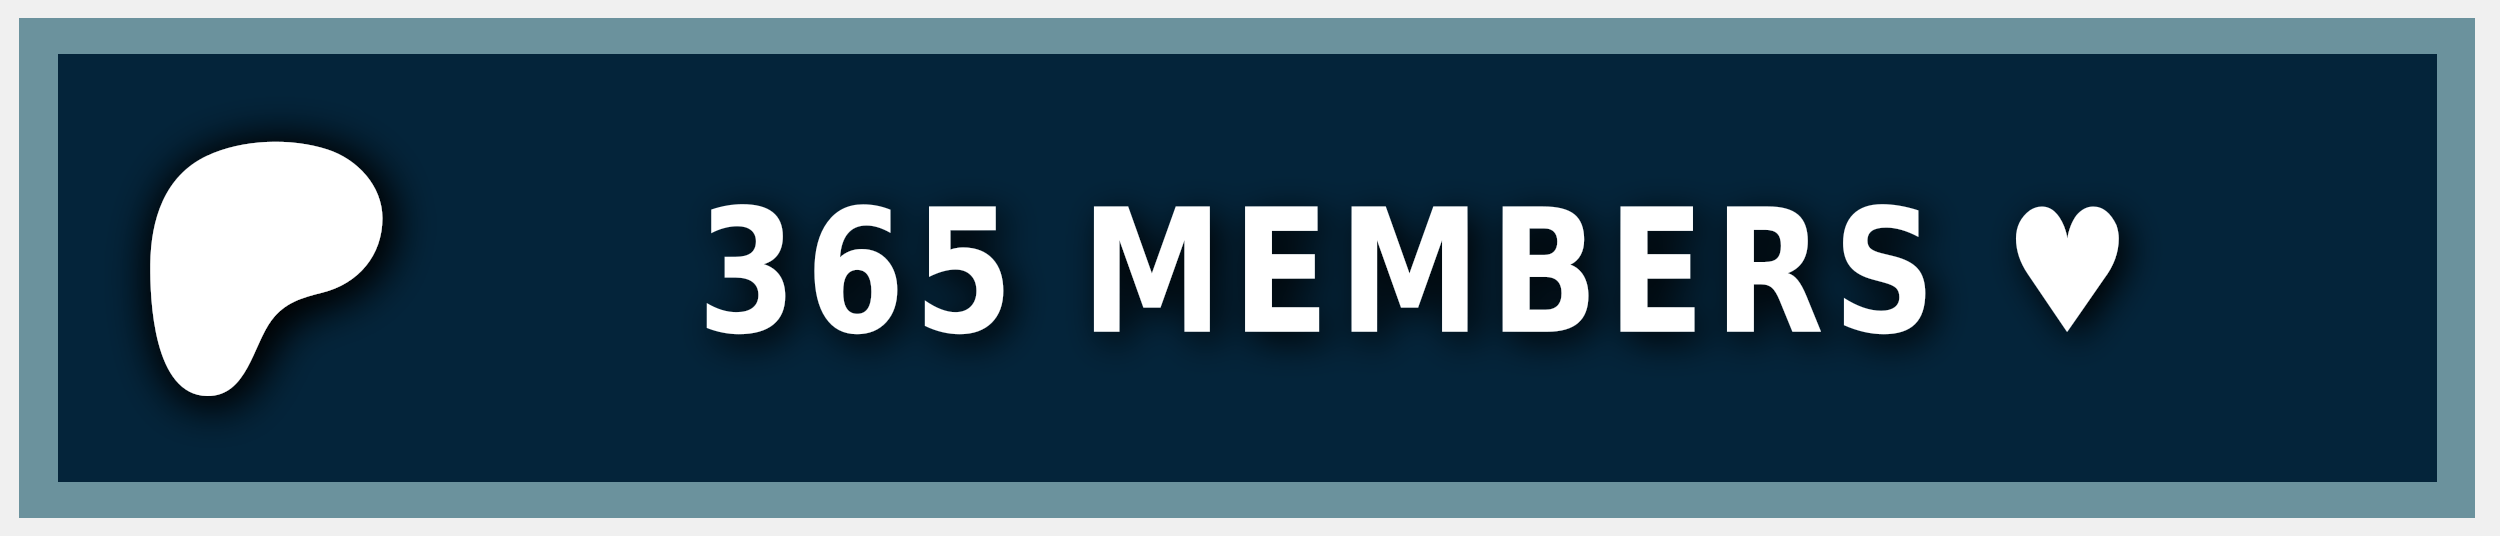
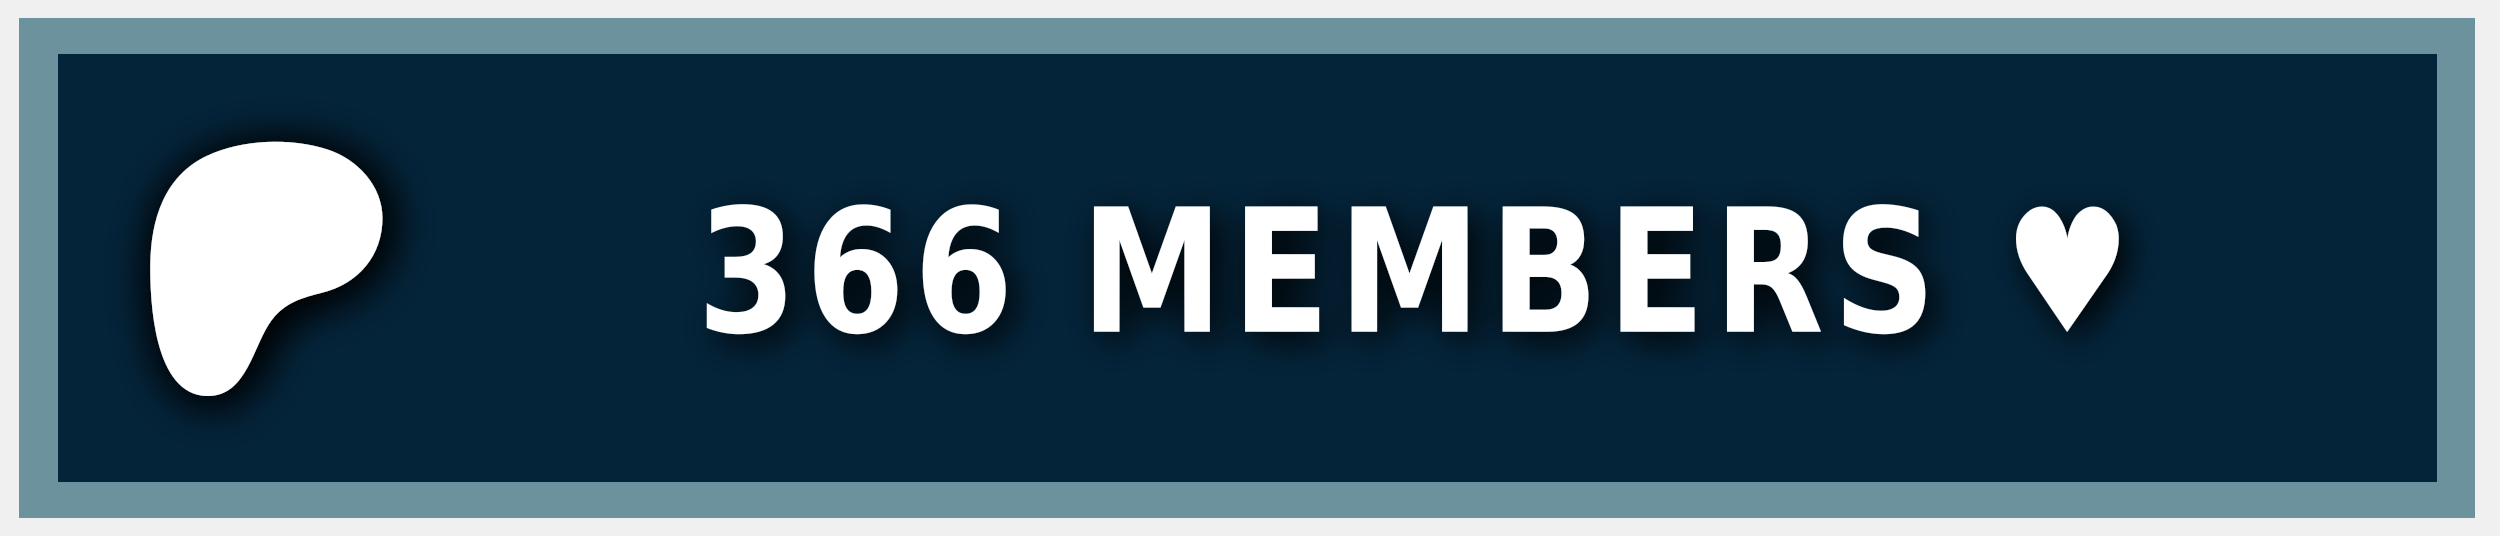
<svg xmlns="http://www.w3.org/2000/svg" width="140" height="30" role="img" aria-label="PATREON">
  <style> g:not(.noshadow) { filter: drop-shadow(0.5px 0.5px 1.0px black); } </style>
  <g class="noshadow" shape-rendering="crispEdges" style="" transform="matrix(1.074564, 0, 0, 1, 0, 0)">
    <rect x="1" y="1" width="128" height="28" style="fill: #052d49;" />
    <rect x="1" y="1" width="128" height="28" style="fill: rgba(0, 0, 0, 0.2);" />
    <rect x="2" y="2" width="126" height="26" style="fill: none; stroke-width:2px; stroke: rgba(211, 255, 255, 0.5);" />
  </g>
  <g transform="matrix(0.013183, 0, 0, 0.013183, 14, 14.6)">
    <path class="st0" d="M 562.543 -180.833 C 562.353 -318.733 454.953 -431.753 328.943 -472.533 C 172.463 -523.173 -33.917 -515.833 -183.337 -445.333 C -364.437 -359.873 -421.327 -172.673 -423.447 14.027 C -425.187 167.527 -409.867 571.817 -181.827 574.697 C -12.387 576.847 12.843 358.517 91.243 253.367 C 147.023 178.557 218.843 157.427 307.253 135.547 C 459.203 97.937 562.763 -21.983 562.543 -180.833 Z" style="fill: rgb(255, 255, 255); filter: drop-shadow(20px 20px 100px black);" />
  </g>
  <g fill="#fff" text-anchor="middle" font-family="Verdana,Geneva,DejaVu Sans,sans-serif" text-rendering="geometricPrecision" font-size="100" transform="matrix(1, 0, 0, 1, 13, 0)">
-     <text style="font-size: 80px; font-weight: 700; white-space: pre;" transform="matrix(0.1, 0, 0, 0.120296, 0, -3.678133)" x="662" y="185" letter-spacing="5">365 MEMBERS ♥</text>
+     <text style="font-size: 80px; font-weight: 700; white-space: pre;" transform="matrix(0.1, 0, 0, 0.120296, 0, -3.678133)" x="662" y="185" letter-spacing="5">366 MEMBERS ♥</text>
  </g>
</svg>
